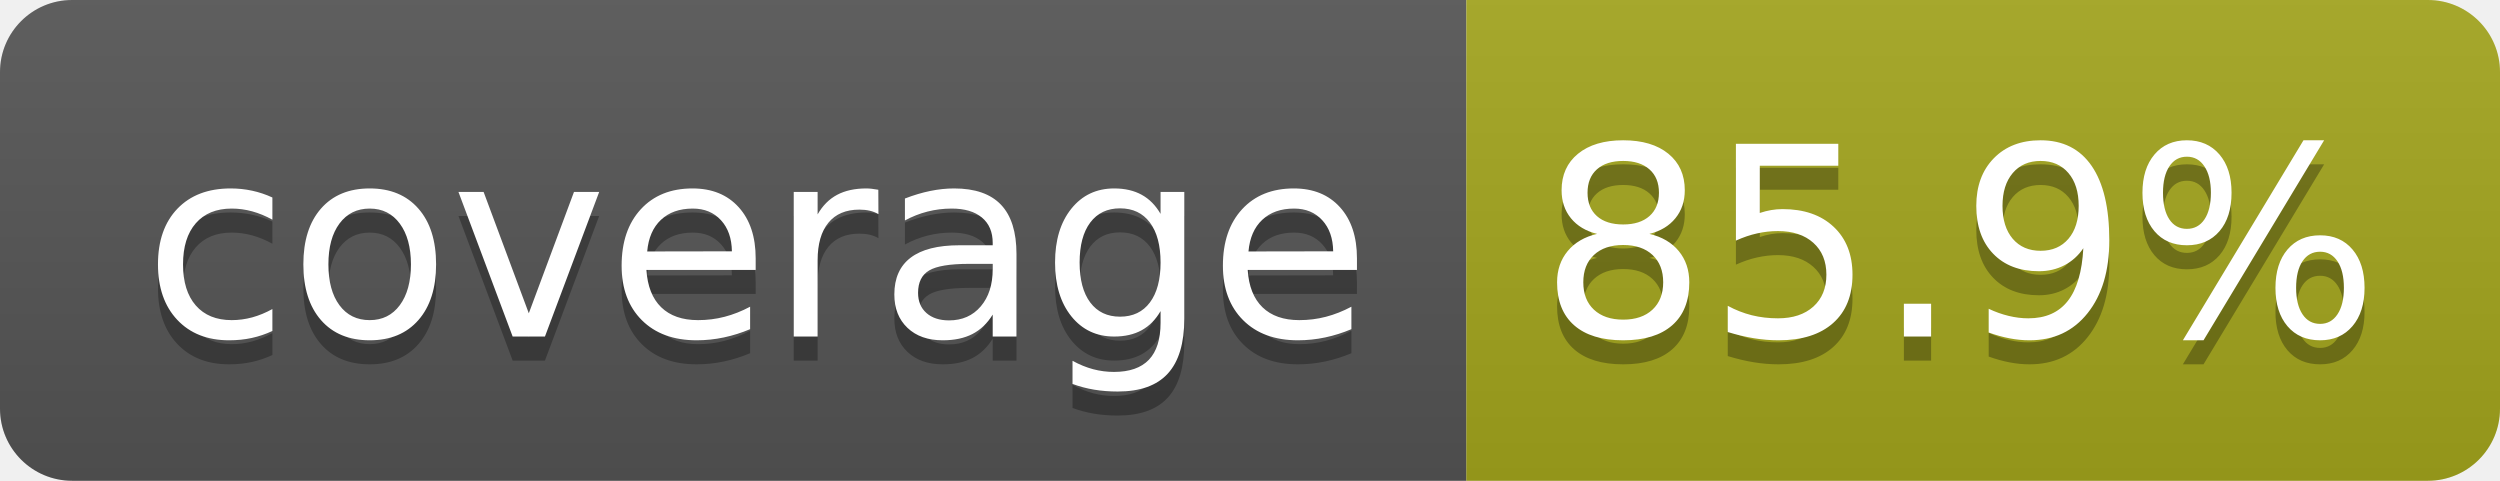
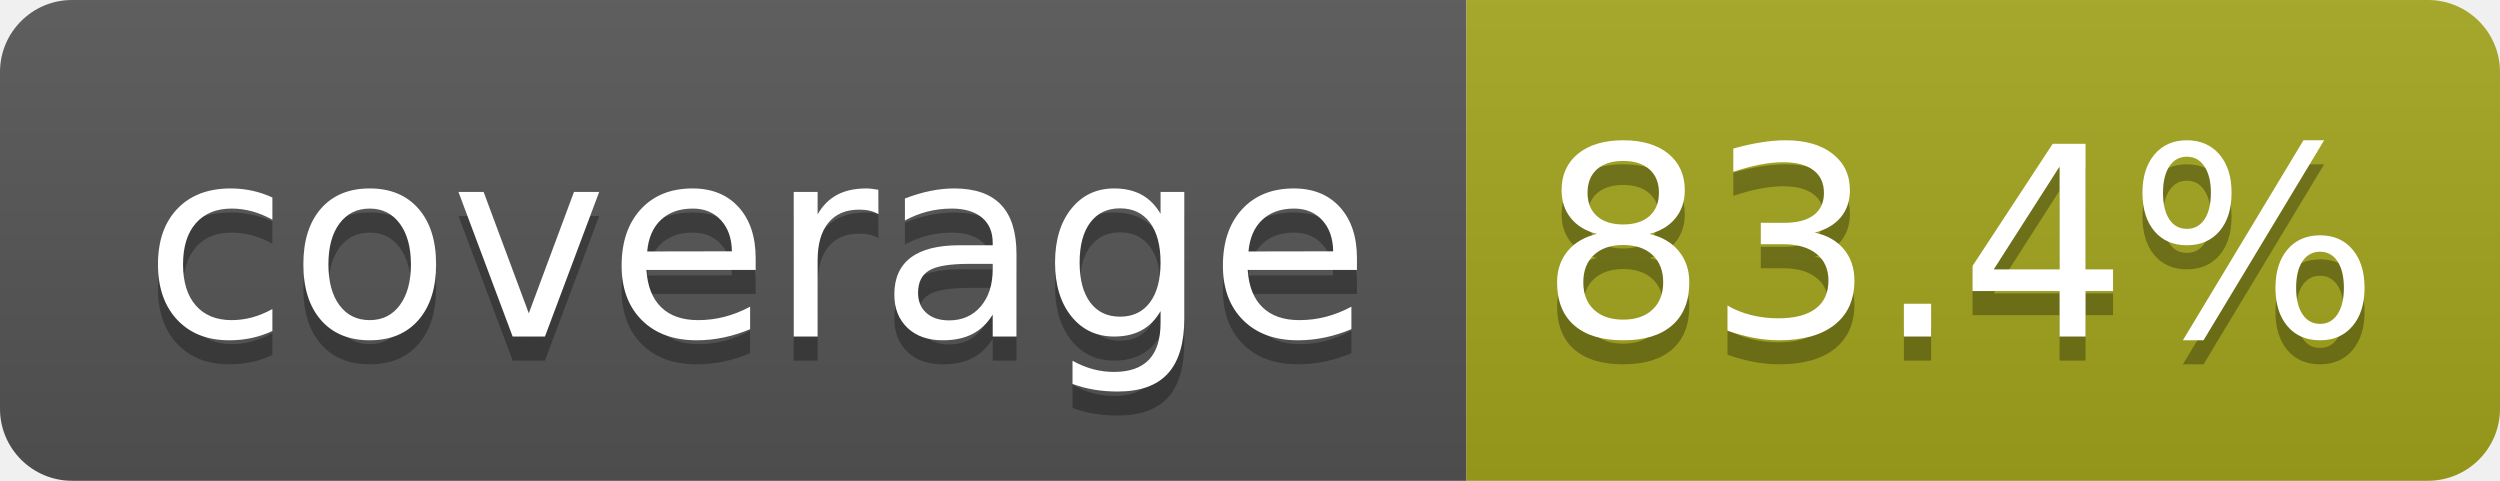
- <svg xmlns="http://www.w3.org/2000/svg" width="104" height="20" role="img" aria-label="coverage: 85.9%">
+ <svg xmlns="http://www.w3.org/2000/svg" width="104" height="20" role="img" aria-label="coverage: 83.4%">
  <linearGradient id="s" x2="0" y2="100%">
    <stop offset="0" stop-color="#bbb" stop-opacity=".1" />
    <stop offset="1" stop-opacity=".1" />
  </linearGradient>
  <clipPath id="r">
    <rect width="104" height="20" rx="3" fill="#fff" />
  </clipPath>
  <g clip-path="url(#r)">
    <rect width="61" height="20" fill="#555" />
    <rect x="61" width="43" height="20" fill="#a4a61d" />
    <rect width="104" height="20" fill="url(#s)" />
  </g>
  <g fill="#fff" text-anchor="middle" font-family="Verdana,Geneva,DejaVu Sans,sans-serif" text-rendering="geometricPrecision" font-size="110">
    <text aria-hidden="true" x="315" y="150" fill="#010101" fill-opacity=".3" transform="scale(.1)" textLength="510">coverage</text>
    <text x="315" y="140" transform="scale(.1)" fill="#fff" textLength="510">coverage</text>
-     <text aria-hidden="true" x="815" y="150" fill="#010101" fill-opacity=".3" transform="scale(.1)" textLength="330">85.9%</text>
-     <text x="815" y="140" transform="scale(.1)" fill="#fff" textLength="330">85.9%</text>
+     <text aria-hidden="true" x="815" y="150" fill="#010101" fill-opacity=".3" transform="scale(.1)" textLength="330">83.4%</text>
+     <text x="815" y="140" transform="scale(.1)" fill="#fff" textLength="330">83.4%</text>
  </g>
</svg>
